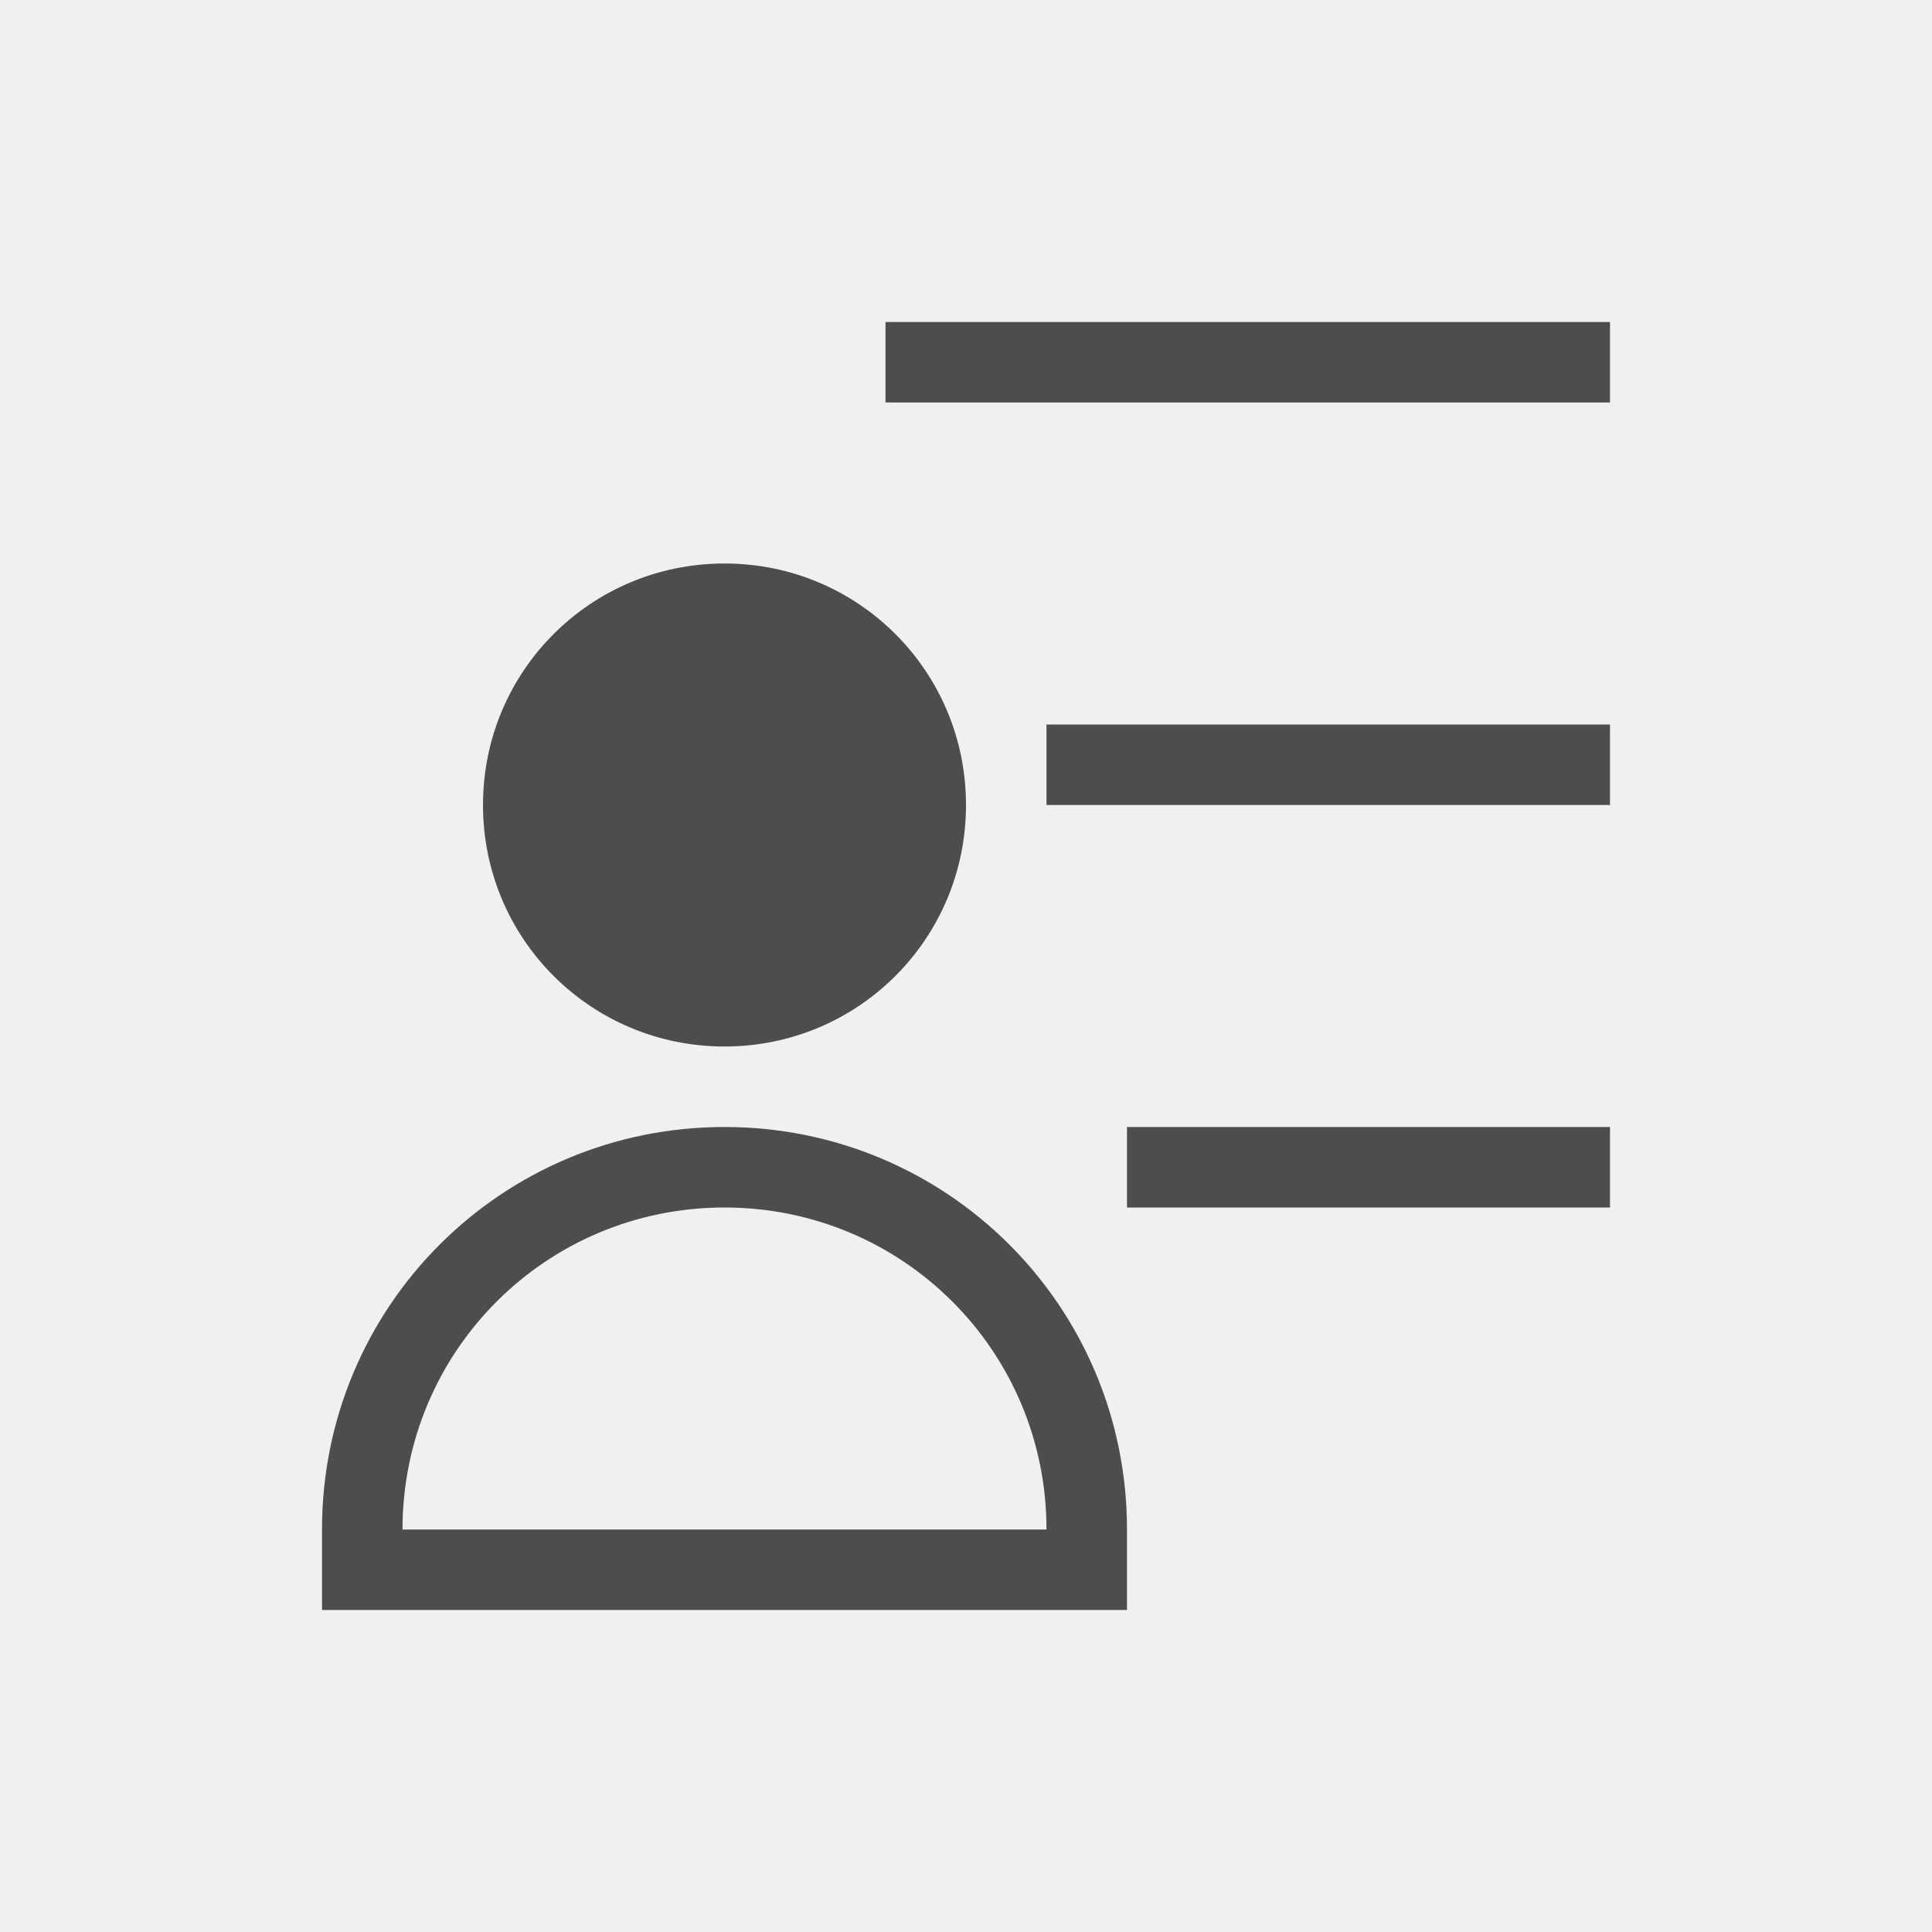
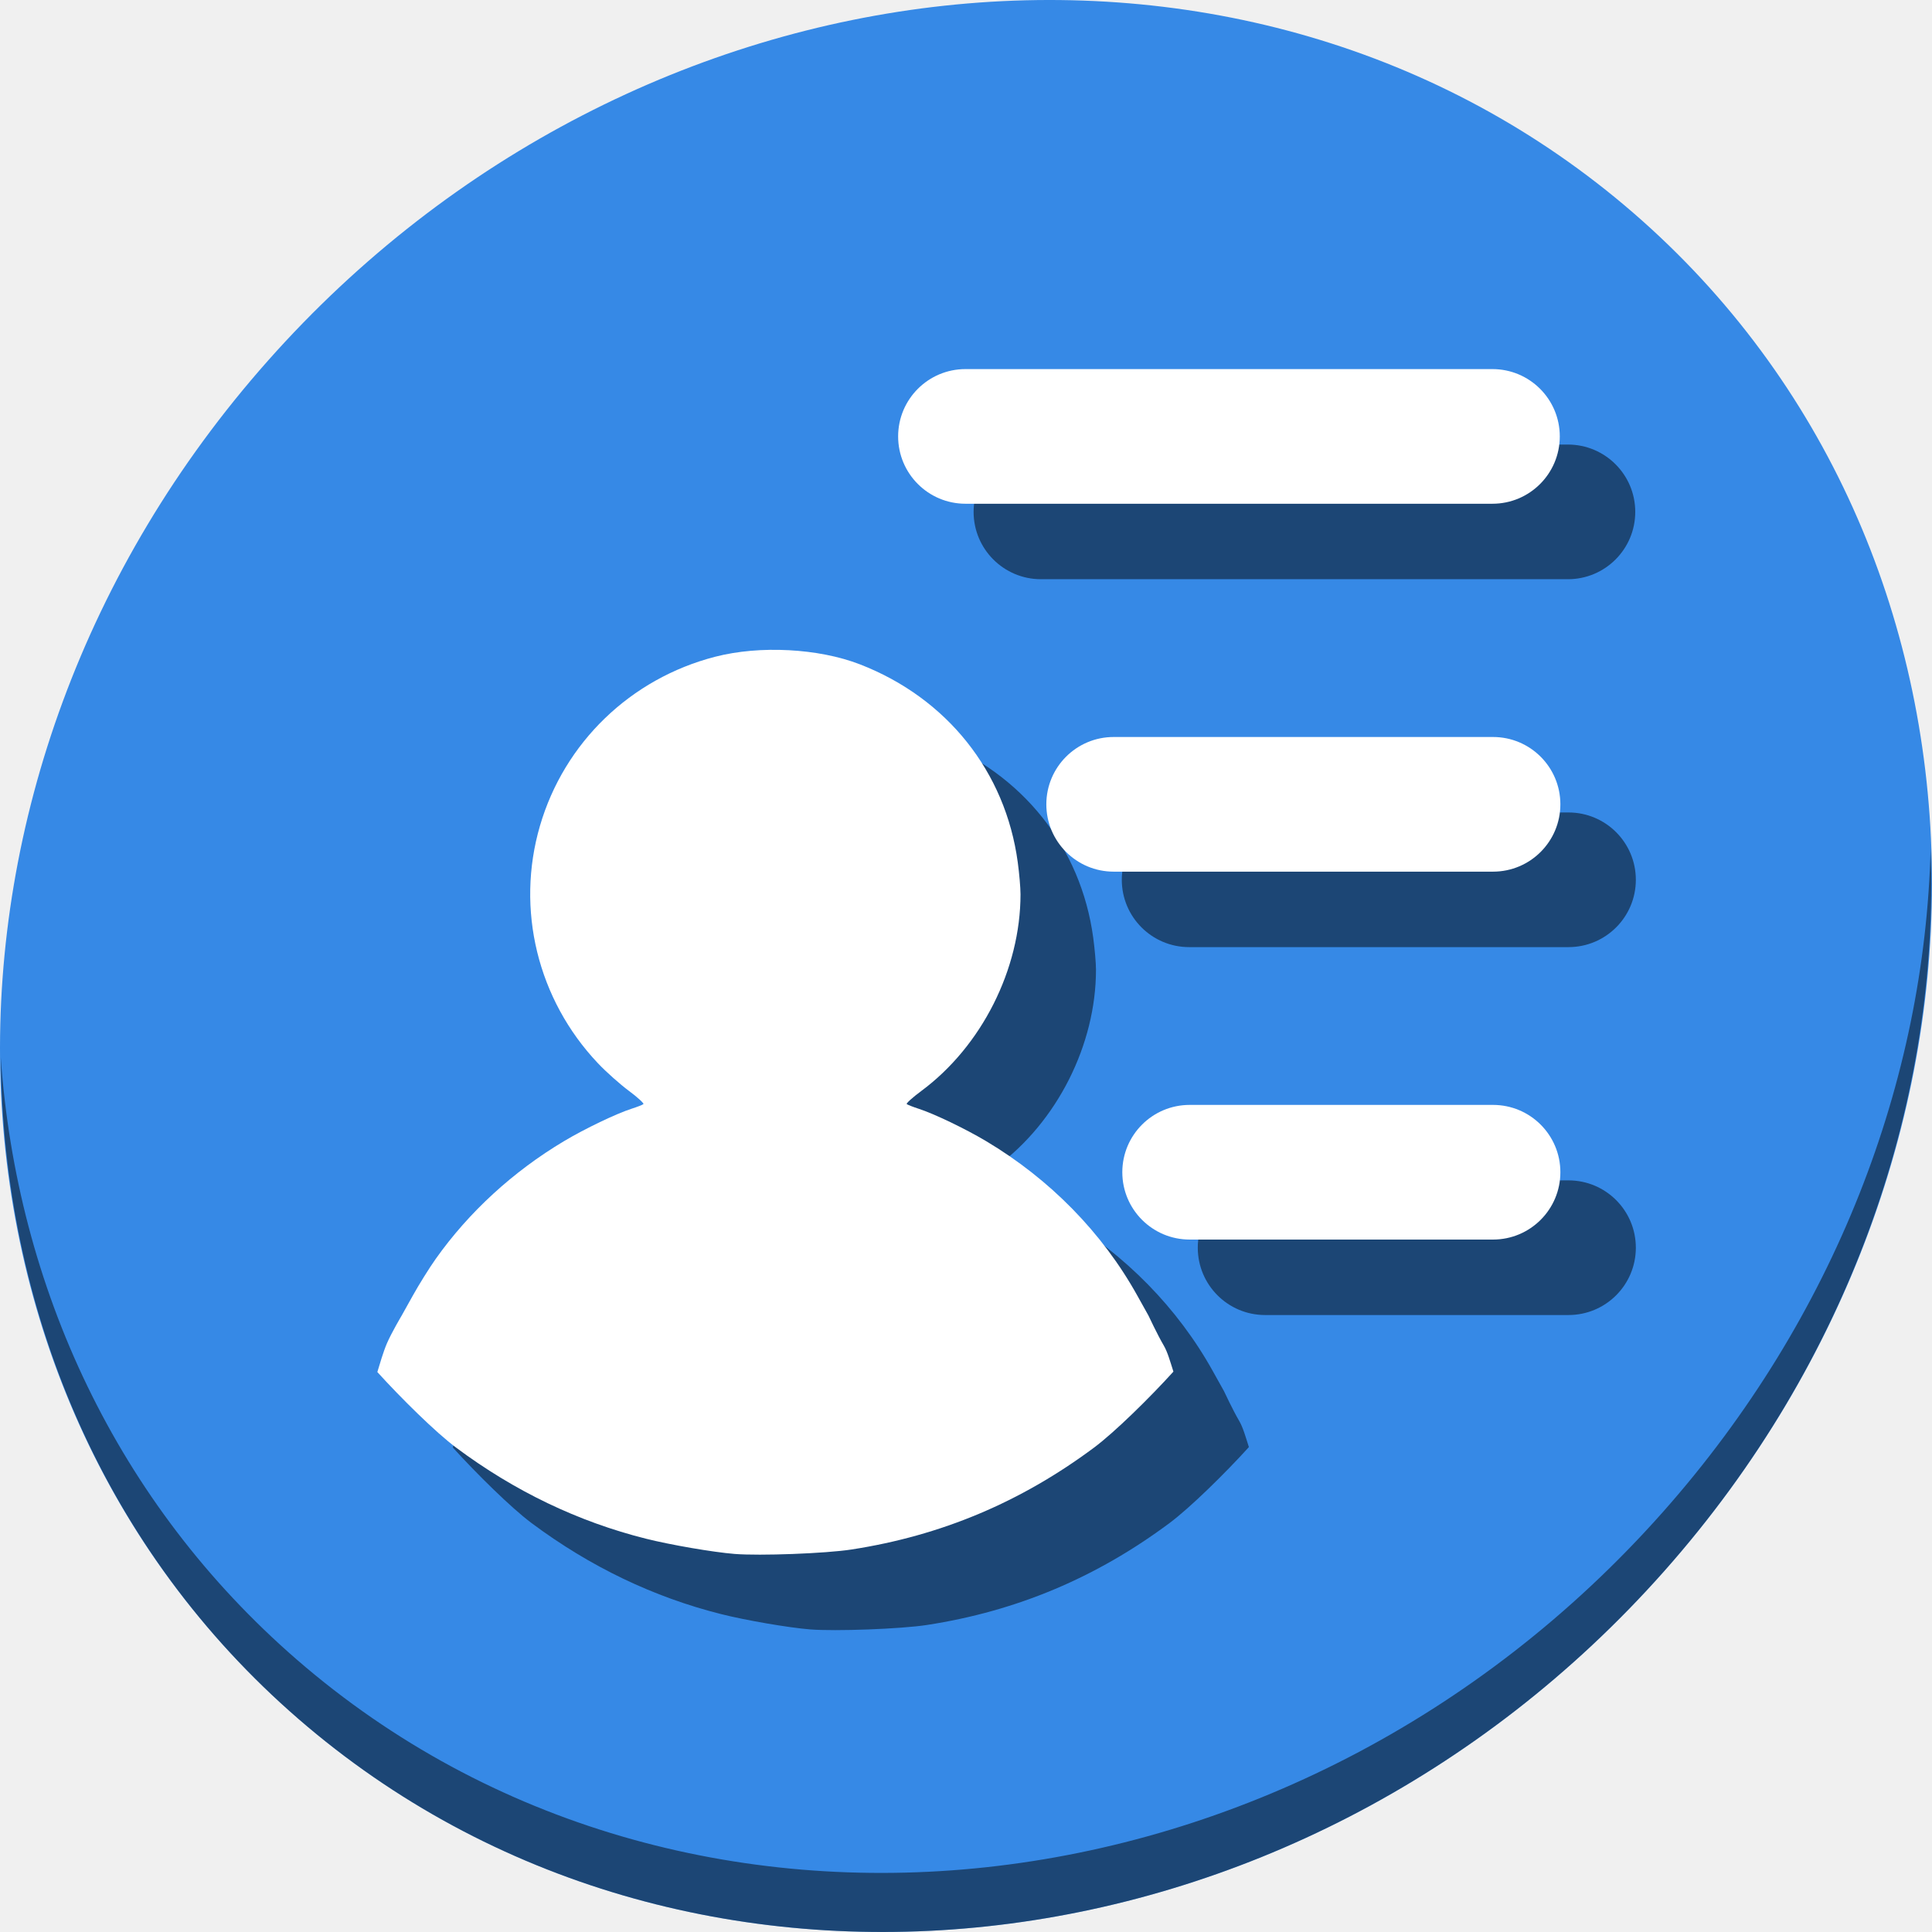
- <svg xmlns="http://www.w3.org/2000/svg" viewBox="0 0 24 24">
+ <svg xmlns="http://www.w3.org/2000/svg" viewBox="0 0 64 64" version="1.1" id="svg6" width="64" height="64">
  <defs id="defs3051">
    <style type="text/css" id="current-color-scheme">
      .ColorScheme-Text {
        color:#4d4d4d;
      }
      </style>
  </defs>
-   <path style="fill:currentColor;fill-opacity:1;stroke:none" d="M 11 4 L 11 5 L 20 5 L 20 4 L 11 4 z M 9 7 C 7.338 7 6 8.338 6 10 C 6 11.662 7.338 13 9 13 C 10.662 13 12 11.662 12 10 C 12 8.338 10.662 7 9 7 z M 13 9 L 13 10 L 20 10 L 20 9 L 13 9 z M 9 14 C 6.23 14 4 16.23 4 19 L 4 20 L 14 20 L 14 19 C 14 16.23 11.77 14 9 14 z M 14 14 L 14 15 L 20 15 L 20 14 L 14 14 z M 9 15 C 11.216 15 13 16.784 13 19 L 5 19 C 5 16.784 6.784 15 9 15 z " class="ColorScheme-Text" />
+   <g id="g886" transform="matrix(0.125,0,0,0.125,2.8118476e-7,61)">
+     <path id="path850" d="m 432.913,-431.526 c 102.193,88.575 105.827,249.7 8.117,359.899 C 343.32,38.572 181.28,56.101 79.087,-32.474 -23.106,-121.049 -26.74,-282.174 70.97,-392.373 168.68,-502.572 330.72,-520.101 432.913,-431.526 Z" style="fill:#3689e6;fill-opacity:1;stroke-width:11.11" />
+     <path id="path852" d="m 511.635,-263.096 c -1.551,61.312 -25.161,124.155 -70.966,175.814 C 342.959,22.917 180.919,40.446 78.726,-48.129 30.827,-89.644 4.497,-147.077 0.194,-207.771 0.799,-141.415 27.117,-77.518 79.079,-32.481 181.272,56.094 343.32,38.556 441.022,-71.634 490.727,-127.692 514.027,-196.925 511.635,-263.096 Z" style="opacity:1;fill:#000000;fill-opacity:0.49;stroke-width:11.11" />
+     <g style="fill:#000000;fill-opacity:0.49" id="g870" transform="translate(10,16)">
+       <g style="fill:#000000;fill-opacity:0.49" transform="matrix(0.9505337,0,0,0.9505337,20.53513,-26.34856)" id="g862">
+         <path style="fill:#000000;fill-opacity:0.49;stroke-width:0.526" d="m 208.809,-300.189 c -7.076,-0.377 -14.241,0.211 -20.52,1.827 -23.559,6.085 -42.038,23.893 -48.824,47.114 -6.808,23.296 -0.67,48.441 16.157,66.218 2.319,2.451 6.232,5.919 8.668,7.725 2.436,1.805 4.221,3.475 4.01,3.656 -0.211,0.211 -1.712,0.785 -3.302,1.298 -4.295,1.386 -13.019,5.568 -18.81,9.022 -14.224,8.483 -26.566,19.805 -35.792,32.844 -1.814,2.563 -4.662,7.136 -6.368,10.201 l -3.125,5.602 c 0,0 -2.838,4.775 -4.128,7.783 -0.999,2.334 -2.029,5.887 -2.654,7.96 6.601,7.273 16.25,16.81 21.935,21.051 16.305,12.164 34.043,20.673 52.951,25.414 6.824,1.712 18.615,3.753 24.707,4.245 7.02,0.565 25.441,-0.121 32.608,-1.238 25.016,-3.855 47.243,-13.224 67.633,-28.422 5.697,-4.246 15.464,-13.826 22.112,-21.169 -0.894,-2.787 -1.63,-5.481 -2.711,-7.312 -1.706,-2.889 -4.245,-8.314 -4.245,-8.314 l -3.125,-5.602 c -9.728,-17.493 -24.364,-32.438 -42.16,-43.045 -5.795,-3.453 -14.519,-7.639 -18.81,-9.022 -1.591,-0.513 -3.091,-1.117 -3.302,-1.298 -0.211,-0.181 1.615,-1.839 4.069,-3.656 16.805,-12.447 27.655,-33.939 27.655,-54.838 0,-1.881 -0.356,-5.864 -0.767,-8.904 -3.417,-25.291 -19.744,-45.785 -43.988,-55.192 -5.841,-2.264 -12.795,-3.575 -19.871,-3.951 z" id="path860" />
+       </g>
+       <rect ry="17.843" y="-386.188" x="248.015" height="35.685" width="175.345" id="rect864" style="opacity:1;fill:#000000;fill-opacity:0.49;stroke:none;stroke-width:125;stroke-linecap:round;stroke-linejoin:bevel;stroke-miterlimit:4;stroke-dasharray:none;stroke-dashoffset:0;stroke-opacity:1" />
+       <rect style="opacity:1;fill:#000000;fill-opacity:0.49;stroke:none;stroke-width:110.178;stroke-linecap:round;stroke-linejoin:bevel;stroke-miterlimit:4;stroke-dasharray:none;stroke-dashoffset:0;stroke-opacity:1" id="rect866" width="136.226" height="35.685" x="287.289" y="-288.688" ry="17.843" />
+       <rect ry="17.843" y="-191.188" x="307.424" height="35.685" width="116.092" id="rect868" style="opacity:1;fill:#000000;fill-opacity:0.49;stroke:none;stroke-width:101.71;stroke-linecap:round;stroke-linejoin:bevel;stroke-miterlimit:4;stroke-dasharray:none;stroke-dashoffset:0;stroke-opacity:1" />
+     </g>
+     <g transform="translate(-10,-3.999999)" id="g858">
+       <g id="g848" transform="matrix(0.9505337,0,0,0.9505337,20.53513,-26.34856)">
+         <path id="path58" d="m 208.809,-300.189 c -7.076,-0.377 -14.241,0.211 -20.52,1.827 -23.559,6.085 -42.038,23.893 -48.824,47.114 -6.808,23.296 -0.67,48.441 16.157,66.218 2.319,2.451 6.232,5.919 8.668,7.725 2.436,1.805 4.221,3.475 4.01,3.656 -0.211,0.211 -1.712,0.785 -3.302,1.298 -4.295,1.386 -13.019,5.568 -18.81,9.022 -14.224,8.483 -26.566,19.805 -35.792,32.844 -1.814,2.563 -4.662,7.136 -6.368,10.201 l -3.125,5.602 c 0,0 -2.838,4.775 -4.128,7.783 -0.999,2.334 -2.029,5.887 -2.654,7.96 6.601,7.273 16.25,16.81 21.935,21.051 16.305,12.164 34.043,20.673 52.951,25.414 6.824,1.712 18.615,3.753 24.707,4.245 7.02,0.565 25.441,-0.121 32.608,-1.238 25.016,-3.855 47.243,-13.224 67.633,-28.422 5.697,-4.246 15.464,-13.826 22.112,-21.169 -0.894,-2.787 -1.63,-5.481 -2.711,-7.312 -1.706,-2.889 -4.245,-8.314 -4.245,-8.314 l -3.125,-5.602 c -9.728,-17.493 -24.364,-32.438 -42.16,-43.045 -5.795,-3.453 -14.519,-7.639 -18.81,-9.022 -1.591,-0.513 -3.091,-1.117 -3.302,-1.298 -0.211,-0.181 1.615,-1.839 4.069,-3.656 16.805,-12.447 27.655,-33.939 27.655,-54.838 0,-1.881 -0.356,-5.864 -0.767,-8.904 -3.417,-25.291 -19.744,-45.785 -43.988,-55.192 -5.841,-2.264 -12.795,-3.575 -19.871,-3.951 z" style="fill:#ffffff;stroke-width:0.526" />
+       </g>
+       <rect style="opacity:1;fill:#ffffff;fill-opacity:1;stroke:none;stroke-width:125;stroke-linecap:round;stroke-linejoin:bevel;stroke-miterlimit:4;stroke-dasharray:none;stroke-dashoffset:0;stroke-opacity:1" id="rect42" width="175.345" height="35.685" x="248.015" y="-386.188" ry="17.843" />
+       <rect ry="17.843" y="-288.688" x="287.289" height="35.685" width="136.226" id="rect849" style="opacity:1;fill:#ffffff;fill-opacity:1;stroke:none;stroke-width:110.178;stroke-linecap:round;stroke-linejoin:bevel;stroke-miterlimit:4;stroke-dasharray:none;stroke-dashoffset:0;stroke-opacity:1" />
+       <rect style="opacity:1;fill:#ffffff;fill-opacity:1;stroke:none;stroke-width:101.71;stroke-linecap:round;stroke-linejoin:bevel;stroke-miterlimit:4;stroke-dasharray:none;stroke-dashoffset:0;stroke-opacity:1" id="rect851" width="116.092" height="35.685" x="307.424" y="-191.188" ry="17.843" />
+     </g>
+   </g>
</svg>
